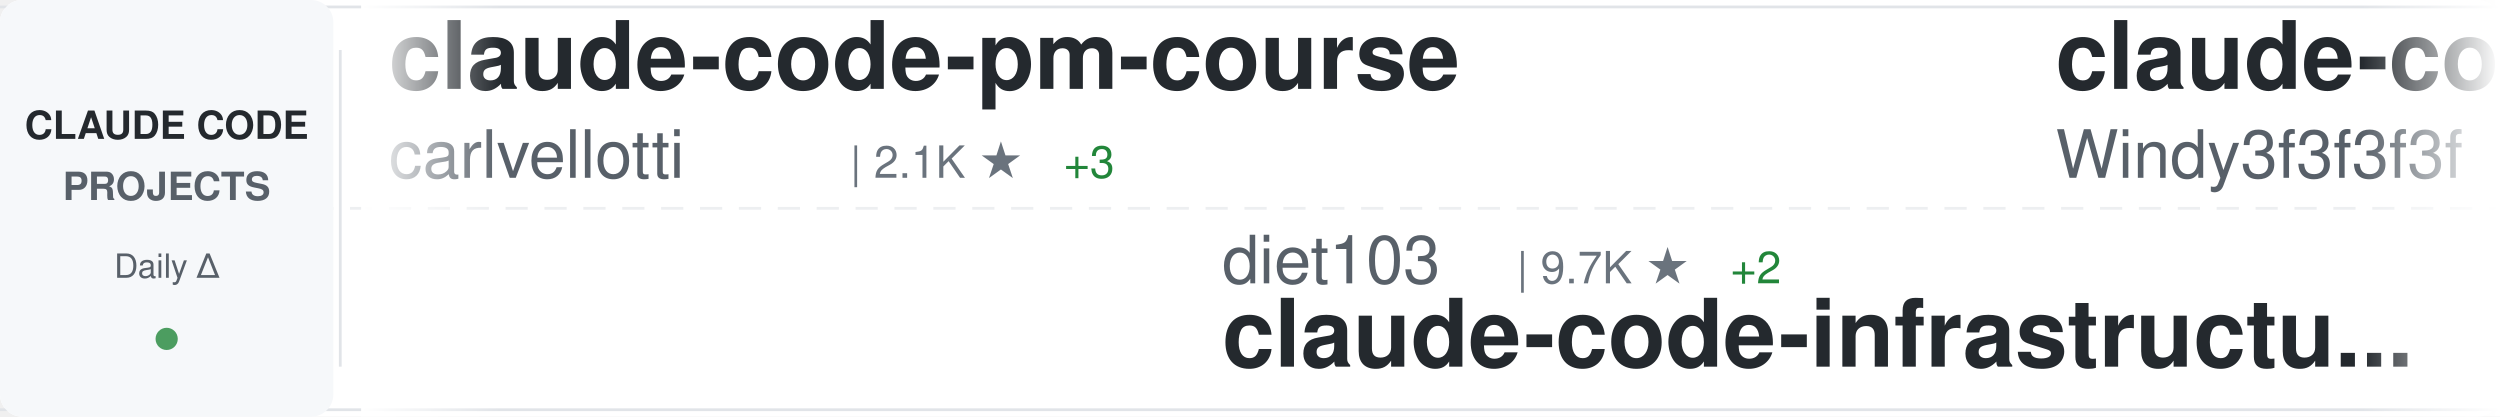
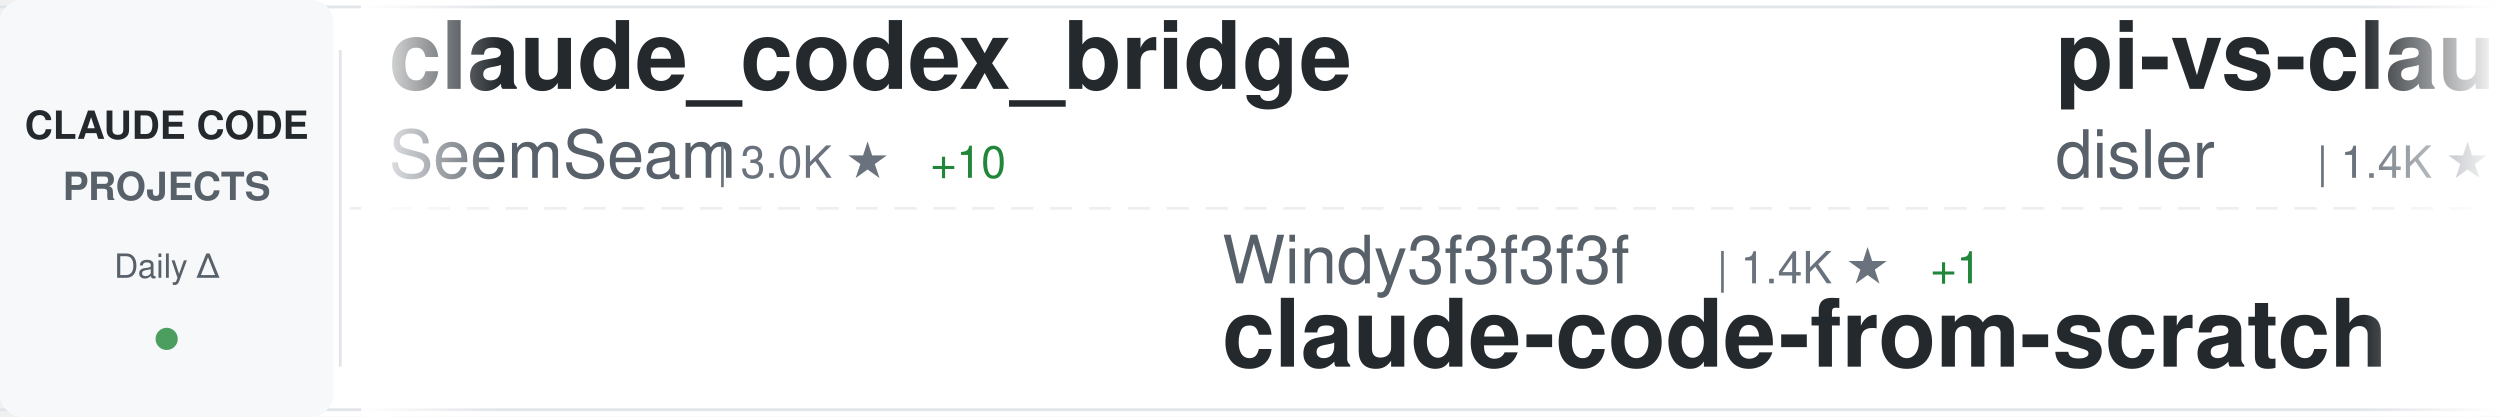
<svg xmlns="http://www.w3.org/2000/svg" width="900" height="150">
  <defs>
    <linearGradient id="awesomeLeftFade" x1="0%" y1="0%" x2="100%" y2="0%">
      <stop offset="0%" style="stop-color:#ffffff;stop-opacity:1" />
      <stop offset="100%" style="stop-color:#ffffff;stop-opacity:0" />
    </linearGradient>
    <linearGradient id="awesomeRightFade" x1="0%" y1="0%" x2="100%" y2="0%">
      <stop offset="0%" style="stop-color:#ffffff;stop-opacity:0" />
      <stop offset="100%" style="stop-color:#ffffff;stop-opacity:1" />
    </linearGradient>
  </defs>
  <rect width="900" height="150" fill="#ffffff" rx="8" />
  <rect x="0" y="2" width="900" height="1" fill="#e1e4e8" />
  <rect x="0" y="147" width="900" height="1" fill="#e1e4e8" />
  <line x1="0" y1="75" x2="900" y2="75" stroke="#e1e4e8" stroke-width="1" stroke-dasharray="8 6" opacity="0.6" />
  <rect x="0" y="0" width="120" height="150" fill="#f6f8fa" rx="8" />
  <text x="60" y="50" font-family="-apple-system, BlinkMacSystemFont, 'Segoe UI', Helvetica, Arial, sans-serif" font-size="14" font-weight="600" fill="#24292e" text-anchor="middle">CLAUDE CODE</text>
  <text x="60" y="72" font-family="-apple-system, BlinkMacSystemFont, 'Segoe UI', Helvetica, Arial, sans-serif" font-size="14" font-weight="600" fill="#586069" text-anchor="middle">PROJECTS</text>
  <text x="60" y="100" font-family="-apple-system, BlinkMacSystemFont, 'Segoe UI', Helvetica, Arial, sans-serif" font-size="12" font-weight="500" fill="#586069" text-anchor="middle">Daily Δ</text>
  <circle cx="60" cy="122" r="4" fill="#22863a" opacity="0.8" />
  <rect x="122" y="18" width="1" height="114" fill="#e1e4e8" />
  <clipPath id="awesomeTickerClip">
    <rect x="130" y="0" width="770" height="150" />
  </clipPath>
  <g clip-path="url(#awesomeTickerClip)">
    <g id="awesomeTickerItems">
      <animateTransform attributeName="transform" attributeType="XML" type="translate" from="0 0" to="-3000 0" dur="54s" repeatCount="indefinite" />
      <g transform="translate(0, 0)">
-         <text x="140" y="32" font-family="-apple-system, BlinkMacSystemFont, 'Segoe UI', Helvetica, Arial, sans-serif" font-size="34" font-weight="600" fill="#24292e">claude-code-pm-course</text>
-         <text x="140" y="64" font-family="-apple-system, BlinkMacSystemFont, 'Segoe UI', Helvetica, Arial, sans-serif" font-size="24" font-weight="400" fill="#586069">carlvellotti</text>
-         <text x="306" y="64" font-family="-apple-system, BlinkMacSystemFont, 'Segoe UI', Helvetica, Arial, sans-serif" font-size="16" font-weight="500" fill="#6a737d">| 2.1K ★</text>
-         <text x="383" y="64" font-family="-apple-system, BlinkMacSystemFont, 'Segoe UI', Helvetica, Arial, sans-serif" font-size="16" font-weight="500" fill="#22863a"> +3</text>
+         <text x="140" y="32" font-family="-apple-system, BlinkMacSystemFont, 'Segoe UI', Helvetica, Arial, sans-serif" font-size="34" font-weight="600" fill="#24292e">claude_codex_bridge</text>
+         <text x="140" y="64" font-family="-apple-system, BlinkMacSystemFont, 'Segoe UI', Helvetica, Arial, sans-serif" font-size="24" font-weight="400" fill="#586069">SeemSeam</text>
+         <text x="258" y="64" font-family="-apple-system, BlinkMacSystemFont, 'Segoe UI', Helvetica, Arial, sans-serif" font-size="16" font-weight="500" fill="#6a737d">| 3.0K ★</text>
+         <text x="335" y="64" font-family="-apple-system, BlinkMacSystemFont, 'Segoe UI', Helvetica, Arial, sans-serif" font-size="16" font-weight="500" fill="#22863a"> +10</text>
      </g>
      <g transform="translate(300, 0)">
-         <text x="140" y="102" font-family="-apple-system, BlinkMacSystemFont, 'Segoe UI', Helvetica, Arial, sans-serif" font-size="24" font-weight="400" fill="#586069">diet103</text>
-         <text x="246" y="102" font-family="-apple-system, BlinkMacSystemFont, 'Segoe UI', Helvetica, Arial, sans-serif" font-size="16" font-weight="500" fill="#6a737d">| 9.7K ★</text>
-         <text x="323" y="102" font-family="-apple-system, BlinkMacSystemFont, 'Segoe UI', Helvetica, Arial, sans-serif" font-size="16" font-weight="500" fill="#22863a"> +2</text>
-         <text x="140" y="132" font-family="-apple-system, BlinkMacSystemFont, 'Segoe UI', Helvetica, Arial, sans-serif" font-size="34" font-weight="600" fill="#24292e">claude-code-infrastructu...</text>
+         <text x="140" y="102" font-family="-apple-system, BlinkMacSystemFont, 'Segoe UI', Helvetica, Arial, sans-serif" font-size="24" font-weight="400" fill="#586069">Windy3f3f3f3f</text>
+         <text x="318" y="102" font-family="-apple-system, BlinkMacSystemFont, 'Segoe UI', Helvetica, Arial, sans-serif" font-size="16" font-weight="500" fill="#6a737d">| 1.4K ★</text>
+         <text x="395" y="102" font-family="-apple-system, BlinkMacSystemFont, 'Segoe UI', Helvetica, Arial, sans-serif" font-size="16" font-weight="500" fill="#22863a"> +1</text>
+         <text x="140" y="132" font-family="-apple-system, BlinkMacSystemFont, 'Segoe UI', Helvetica, Arial, sans-serif" font-size="34" font-weight="600" fill="#24292e">claude-code-from-scratch</text>
      </g>
      <g transform="translate(600, 0)">
-         <text x="140" y="32" font-family="-apple-system, BlinkMacSystemFont, 'Segoe UI', Helvetica, Arial, sans-serif" font-size="34" font-weight="600" fill="#24292e">claude-code-from-scratch</text>
-         <text x="140" y="64" font-family="-apple-system, BlinkMacSystemFont, 'Segoe UI', Helvetica, Arial, sans-serif" font-size="24" font-weight="400" fill="#586069">Windy3f3f3f3f</text>
-         <text x="318" y="64" font-family="-apple-system, BlinkMacSystemFont, 'Segoe UI', Helvetica, Arial, sans-serif" font-size="16" font-weight="500" fill="#6a737d">| 1.4K ★</text>
-         <text x="395" y="64" font-family="-apple-system, BlinkMacSystemFont, 'Segoe UI', Helvetica, Arial, sans-serif" font-size="16" font-weight="500" fill="#22863a"> +1</text>
+         <text x="140" y="32" font-family="-apple-system, BlinkMacSystemFont, 'Segoe UI', Helvetica, Arial, sans-serif" font-size="34" font-weight="600" fill="#24292e">pi-vs-claude-code</text>
+         <text x="140" y="64" font-family="-apple-system, BlinkMacSystemFont, 'Segoe UI', Helvetica, Arial, sans-serif" font-size="24" font-weight="400" fill="#586069">disler</text>
+         <text x="234" y="64" font-family="-apple-system, BlinkMacSystemFont, 'Segoe UI', Helvetica, Arial, sans-serif" font-size="16" font-weight="500" fill="#6a737d">| 1.4K ★</text>
+         <text x="311" y="64" font-family="-apple-system, BlinkMacSystemFont, 'Segoe UI', Helvetica, Arial, sans-serif" font-size="16" font-weight="500" fill="#22863a"> +9</text>
      </g>
      <g transform="translate(900, 0)">
-         <text x="140" y="102" font-family="-apple-system, BlinkMacSystemFont, 'Segoe UI', Helvetica, Arial, sans-serif" font-size="24" font-weight="400" fill="#586069">zstmfhy</text>
-         <text x="246" y="102" font-family="-apple-system, BlinkMacSystemFont, 'Segoe UI', Helvetica, Arial, sans-serif" font-size="16" font-weight="500" fill="#6a737d">| 190 ★</text>
-         <text x="140" y="132" font-family="-apple-system, BlinkMacSystemFont, 'Segoe UI', Helvetica, Arial, sans-serif" font-size="34" font-weight="600" fill="#24292e">Claude-code</text>
+         <text x="140" y="102" font-family="-apple-system, BlinkMacSystemFont, 'Segoe UI', Helvetica, Arial, sans-serif" font-size="24" font-weight="400" fill="#586069">davila7</text>
+         <text x="246" y="102" font-family="-apple-system, BlinkMacSystemFont, 'Segoe UI', Helvetica, Arial, sans-serif" font-size="16" font-weight="500" fill="#6a737d">| 28.1K ★</text>
+         <text x="332" y="102" font-family="-apple-system, BlinkMacSystemFont, 'Segoe UI', Helvetica, Arial, sans-serif" font-size="16" font-weight="500" fill="#22863a"> +38</text>
+         <text x="140" y="132" font-family="-apple-system, BlinkMacSystemFont, 'Segoe UI', Helvetica, Arial, sans-serif" font-size="34" font-weight="600" fill="#24292e">claude-code-templates</text>
      </g>
      <g transform="translate(1200, 0)">
-         <text x="140" y="32" font-family="-apple-system, BlinkMacSystemFont, 'Segoe UI', Helvetica, Arial, sans-serif" font-size="34" font-weight="600" fill="#24292e">claude-howto</text>
-         <text x="140" y="64" font-family="-apple-system, BlinkMacSystemFont, 'Segoe UI', Helvetica, Arial, sans-serif" font-size="24" font-weight="400" fill="#586069">luongnv89</text>
-         <text x="270" y="64" font-family="-apple-system, BlinkMacSystemFont, 'Segoe UI', Helvetica, Arial, sans-serif" font-size="16" font-weight="500" fill="#6a737d">| 37.4K ★</text>
-         <text x="356" y="64" font-family="-apple-system, BlinkMacSystemFont, 'Segoe UI', Helvetica, Arial, sans-serif" font-size="16" font-weight="500" fill="#22863a"> +116</text>
+         <text x="140" y="32" font-family="-apple-system, BlinkMacSystemFont, 'Segoe UI', Helvetica, Arial, sans-serif" font-size="34" font-weight="600" fill="#24292e">claude-code-source-code</text>
+         <text x="140" y="64" font-family="-apple-system, BlinkMacSystemFont, 'Segoe UI', Helvetica, Arial, sans-serif" font-size="24" font-weight="400" fill="#586069">777genius</text>
+         <text x="270" y="64" font-family="-apple-system, BlinkMacSystemFont, 'Segoe UI', Helvetica, Arial, sans-serif" font-size="16" font-weight="500" fill="#6a737d">| 915 ★</text>
      </g>
      <g transform="translate(1500, 0)">
-         <text x="140" y="102" font-family="-apple-system, BlinkMacSystemFont, 'Segoe UI', Helvetica, Arial, sans-serif" font-size="24" font-weight="400" fill="#586069">OneRedOak</text>
-         <text x="270" y="102" font-family="-apple-system, BlinkMacSystemFont, 'Segoe UI', Helvetica, Arial, sans-serif" font-size="16" font-weight="500" fill="#6a737d">| 3.8K ★</text>
-         <text x="347" y="102" font-family="-apple-system, BlinkMacSystemFont, 'Segoe UI', Helvetica, Arial, sans-serif" font-size="16" font-weight="500" fill="#22863a"> +2</text>
-         <text x="140" y="132" font-family="-apple-system, BlinkMacSystemFont, 'Segoe UI', Helvetica, Arial, sans-serif" font-size="34" font-weight="600" fill="#24292e">claude-code-workflows</text>
+         <text x="140" y="102" font-family="-apple-system, BlinkMacSystemFont, 'Segoe UI', Helvetica, Arial, sans-serif" font-size="24" font-weight="400" fill="#586069">musistudio</text>
+         <text x="282" y="102" font-family="-apple-system, BlinkMacSystemFont, 'Segoe UI', Helvetica, Arial, sans-serif" font-size="16" font-weight="500" fill="#6a737d">| 35.1K ★</text>
+         <text x="368" y="102" font-family="-apple-system, BlinkMacSystemFont, 'Segoe UI', Helvetica, Arial, sans-serif" font-size="16" font-weight="500" fill="#22863a"> +57</text>
+         <text x="140" y="132" font-family="-apple-system, BlinkMacSystemFont, 'Segoe UI', Helvetica, Arial, sans-serif" font-size="34" font-weight="600" fill="#24292e">claude-code-router</text>
      </g>
      <g transform="translate(1800, 0)">
-         <text x="140" y="32" font-family="-apple-system, BlinkMacSystemFont, 'Segoe UI', Helvetica, Arial, sans-serif" font-size="34" font-weight="600" fill="#24292e">Claude-Code</text>
-         <text x="140" y="64" font-family="-apple-system, BlinkMacSystemFont, 'Segoe UI', Helvetica, Arial, sans-serif" font-size="24" font-weight="400" fill="#586069">KPR111</text>
-         <text x="234" y="64" font-family="-apple-system, BlinkMacSystemFont, 'Segoe UI', Helvetica, Arial, sans-serif" font-size="16" font-weight="500" fill="#6a737d">| 18 ★</text>
+         <text x="140" y="32" font-family="-apple-system, BlinkMacSystemFont, 'Segoe UI', Helvetica, Arial, sans-serif" font-size="34" font-weight="600" fill="#24292e">claude-code-local</text>
+         <text x="140" y="64" font-family="-apple-system, BlinkMacSystemFont, 'Segoe UI', Helvetica, Arial, sans-serif" font-size="24" font-weight="400" fill="#586069">nicedreamzapp</text>
+         <text x="318" y="64" font-family="-apple-system, BlinkMacSystemFont, 'Segoe UI', Helvetica, Arial, sans-serif" font-size="16" font-weight="500" fill="#6a737d">| 2.8K ★</text>
+         <text x="395" y="64" font-family="-apple-system, BlinkMacSystemFont, 'Segoe UI', Helvetica, Arial, sans-serif" font-size="16" font-weight="500" fill="#22863a"> +23</text>
      </g>
      <g transform="translate(2100, 0)">
-         <text x="140" y="102" font-family="-apple-system, BlinkMacSystemFont, 'Segoe UI', Helvetica, Arial, sans-serif" font-size="24" font-weight="400" fill="#586069">VoltAgent</text>
-         <text x="270" y="102" font-family="-apple-system, BlinkMacSystemFont, 'Segoe UI', Helvetica, Arial, sans-serif" font-size="16" font-weight="500" fill="#6a737d">| 22.0K ★</text>
-         <text x="356" y="102" font-family="-apple-system, BlinkMacSystemFont, 'Segoe UI', Helvetica, Arial, sans-serif" font-size="16" font-weight="500" fill="#22863a"> +77</text>
-         <text x="140" y="132" font-family="-apple-system, BlinkMacSystemFont, 'Segoe UI', Helvetica, Arial, sans-serif" font-size="34" font-weight="600" fill="#24292e">awesome-claude-code-suba...</text>
+         <text x="140" y="102" font-family="-apple-system, BlinkMacSystemFont, 'Segoe UI', Helvetica, Arial, sans-serif" font-size="24" font-weight="400" fill="#586069">shanraisshan</text>
+         <text x="306" y="102" font-family="-apple-system, BlinkMacSystemFont, 'Segoe UI', Helvetica, Arial, sans-serif" font-size="16" font-weight="500" fill="#6a737d">| 58.1K ★</text>
+         <text x="392" y="102" font-family="-apple-system, BlinkMacSystemFont, 'Segoe UI', Helvetica, Arial, sans-serif" font-size="16" font-weight="500" fill="#22863a"> +167</text>
+         <text x="140" y="132" font-family="-apple-system, BlinkMacSystemFont, 'Segoe UI', Helvetica, Arial, sans-serif" font-size="34" font-weight="600" fill="#24292e">claude-code-best-practic...</text>
      </g>
      <g transform="translate(2400, 0)">
-         <text x="140" y="32" font-family="-apple-system, BlinkMacSystemFont, 'Segoe UI', Helvetica, Arial, sans-serif" font-size="34" font-weight="600" fill="#24292e">claude-coder</text>
-         <text x="140" y="64" font-family="-apple-system, BlinkMacSystemFont, 'Segoe UI', Helvetica, Arial, sans-serif" font-size="24" font-weight="400" fill="#586069">kodu-ai</text>
-         <text x="246" y="64" font-family="-apple-system, BlinkMacSystemFont, 'Segoe UI', Helvetica, Arial, sans-serif" font-size="16" font-weight="500" fill="#6a737d">| 5.3K ★</text>
+         <text x="140" y="32" font-family="-apple-system, BlinkMacSystemFont, 'Segoe UI', Helvetica, Arial, sans-serif" font-size="34" font-weight="600" fill="#24292e">claude-code-telegram</text>
+         <text x="140" y="64" font-family="-apple-system, BlinkMacSystemFont, 'Segoe UI', Helvetica, Arial, sans-serif" font-size="24" font-weight="400" fill="#586069">RichardAtCT</text>
+         <text x="294" y="64" font-family="-apple-system, BlinkMacSystemFont, 'Segoe UI', Helvetica, Arial, sans-serif" font-size="16" font-weight="500" fill="#6a737d">| 2.7K ★</text>
+         <text x="371" y="64" font-family="-apple-system, BlinkMacSystemFont, 'Segoe UI', Helvetica, Arial, sans-serif" font-size="16" font-weight="500" fill="#22863a"> +2</text>
      </g>
      <g transform="translate(2700, 0)">
-         <text x="140" y="102" font-family="-apple-system, BlinkMacSystemFont, 'Segoe UI', Helvetica, Arial, sans-serif" font-size="24" font-weight="400" fill="#586069">alirezarezvani</text>
-         <text x="330" y="102" font-family="-apple-system, BlinkMacSystemFont, 'Segoe UI', Helvetica, Arial, sans-serif" font-size="16" font-weight="500" fill="#6a737d">| 18.3K ★</text>
-         <text x="416" y="102" font-family="-apple-system, BlinkMacSystemFont, 'Segoe UI', Helvetica, Arial, sans-serif" font-size="16" font-weight="500" fill="#22863a"> +104</text>
-         <text x="140" y="132" font-family="-apple-system, BlinkMacSystemFont, 'Segoe UI', Helvetica, Arial, sans-serif" font-size="34" font-weight="600" fill="#24292e">claude-skills</text>
+         <text x="140" y="102" font-family="-apple-system, BlinkMacSystemFont, 'Segoe UI', Helvetica, Arial, sans-serif" font-size="24" font-weight="400" fill="#586069">https-deeplearning-ai</text>
+         <text x="414" y="102" font-family="-apple-system, BlinkMacSystemFont, 'Segoe UI', Helvetica, Arial, sans-serif" font-size="16" font-weight="500" fill="#6a737d">| 531 ★</text>
+         <text x="482" y="102" font-family="-apple-system, BlinkMacSystemFont, 'Segoe UI', Helvetica, Arial, sans-serif" font-size="16" font-weight="500" fill="#22863a"> +3</text>
+         <text x="140" y="132" font-family="-apple-system, BlinkMacSystemFont, 'Segoe UI', Helvetica, Arial, sans-serif" font-size="34" font-weight="600" fill="#24292e">sc-claude-code-files</text>
      </g>
      <g transform="translate(3000, 0)">
-         <text x="140" y="32" font-family="-apple-system, BlinkMacSystemFont, 'Segoe UI', Helvetica, Arial, sans-serif" font-size="34" font-weight="600" fill="#24292e">claude-code-pm-course</text>
-         <text x="140" y="64" font-family="-apple-system, BlinkMacSystemFont, 'Segoe UI', Helvetica, Arial, sans-serif" font-size="24" font-weight="400" fill="#586069">carlvellotti</text>
-         <text x="306" y="64" font-family="-apple-system, BlinkMacSystemFont, 'Segoe UI', Helvetica, Arial, sans-serif" font-size="16" font-weight="500" fill="#6a737d">| 2.1K ★</text>
-         <text x="383" y="64" font-family="-apple-system, BlinkMacSystemFont, 'Segoe UI', Helvetica, Arial, sans-serif" font-size="16" font-weight="500" fill="#22863a"> +3</text>
+         <text x="140" y="32" font-family="-apple-system, BlinkMacSystemFont, 'Segoe UI', Helvetica, Arial, sans-serif" font-size="34" font-weight="600" fill="#24292e">claude_codex_bridge</text>
+         <text x="140" y="64" font-family="-apple-system, BlinkMacSystemFont, 'Segoe UI', Helvetica, Arial, sans-serif" font-size="24" font-weight="400" fill="#586069">SeemSeam</text>
+         <text x="258" y="64" font-family="-apple-system, BlinkMacSystemFont, 'Segoe UI', Helvetica, Arial, sans-serif" font-size="16" font-weight="500" fill="#6a737d">| 3.0K ★</text>
+         <text x="335" y="64" font-family="-apple-system, BlinkMacSystemFont, 'Segoe UI', Helvetica, Arial, sans-serif" font-size="16" font-weight="500" fill="#22863a"> +10</text>
      </g>
      <g transform="translate(3300, 0)">
-         <text x="140" y="102" font-family="-apple-system, BlinkMacSystemFont, 'Segoe UI', Helvetica, Arial, sans-serif" font-size="24" font-weight="400" fill="#586069">diet103</text>
-         <text x="246" y="102" font-family="-apple-system, BlinkMacSystemFont, 'Segoe UI', Helvetica, Arial, sans-serif" font-size="16" font-weight="500" fill="#6a737d">| 9.7K ★</text>
-         <text x="323" y="102" font-family="-apple-system, BlinkMacSystemFont, 'Segoe UI', Helvetica, Arial, sans-serif" font-size="16" font-weight="500" fill="#22863a"> +2</text>
-         <text x="140" y="132" font-family="-apple-system, BlinkMacSystemFont, 'Segoe UI', Helvetica, Arial, sans-serif" font-size="34" font-weight="600" fill="#24292e">claude-code-infrastructu...</text>
+         <text x="140" y="102" font-family="-apple-system, BlinkMacSystemFont, 'Segoe UI', Helvetica, Arial, sans-serif" font-size="24" font-weight="400" fill="#586069">Windy3f3f3f3f</text>
+         <text x="318" y="102" font-family="-apple-system, BlinkMacSystemFont, 'Segoe UI', Helvetica, Arial, sans-serif" font-size="16" font-weight="500" fill="#6a737d">| 1.4K ★</text>
+         <text x="395" y="102" font-family="-apple-system, BlinkMacSystemFont, 'Segoe UI', Helvetica, Arial, sans-serif" font-size="16" font-weight="500" fill="#22863a"> +1</text>
+         <text x="140" y="132" font-family="-apple-system, BlinkMacSystemFont, 'Segoe UI', Helvetica, Arial, sans-serif" font-size="34" font-weight="600" fill="#24292e">claude-code-from-scratch</text>
      </g>
      <g transform="translate(3600, 0)">
-         <text x="140" y="32" font-family="-apple-system, BlinkMacSystemFont, 'Segoe UI', Helvetica, Arial, sans-serif" font-size="34" font-weight="600" fill="#24292e">claude-code-from-scratch</text>
-         <text x="140" y="64" font-family="-apple-system, BlinkMacSystemFont, 'Segoe UI', Helvetica, Arial, sans-serif" font-size="24" font-weight="400" fill="#586069">Windy3f3f3f3f</text>
-         <text x="318" y="64" font-family="-apple-system, BlinkMacSystemFont, 'Segoe UI', Helvetica, Arial, sans-serif" font-size="16" font-weight="500" fill="#6a737d">| 1.4K ★</text>
-         <text x="395" y="64" font-family="-apple-system, BlinkMacSystemFont, 'Segoe UI', Helvetica, Arial, sans-serif" font-size="16" font-weight="500" fill="#22863a"> +1</text>
+         <text x="140" y="32" font-family="-apple-system, BlinkMacSystemFont, 'Segoe UI', Helvetica, Arial, sans-serif" font-size="34" font-weight="600" fill="#24292e">pi-vs-claude-code</text>
+         <text x="140" y="64" font-family="-apple-system, BlinkMacSystemFont, 'Segoe UI', Helvetica, Arial, sans-serif" font-size="24" font-weight="400" fill="#586069">disler</text>
+         <text x="234" y="64" font-family="-apple-system, BlinkMacSystemFont, 'Segoe UI', Helvetica, Arial, sans-serif" font-size="16" font-weight="500" fill="#6a737d">| 1.4K ★</text>
+         <text x="311" y="64" font-family="-apple-system, BlinkMacSystemFont, 'Segoe UI', Helvetica, Arial, sans-serif" font-size="16" font-weight="500" fill="#22863a"> +9</text>
      </g>
      <g transform="translate(3900, 0)">
-         <text x="140" y="102" font-family="-apple-system, BlinkMacSystemFont, 'Segoe UI', Helvetica, Arial, sans-serif" font-size="24" font-weight="400" fill="#586069">zstmfhy</text>
-         <text x="246" y="102" font-family="-apple-system, BlinkMacSystemFont, 'Segoe UI', Helvetica, Arial, sans-serif" font-size="16" font-weight="500" fill="#6a737d">| 190 ★</text>
-         <text x="140" y="132" font-family="-apple-system, BlinkMacSystemFont, 'Segoe UI', Helvetica, Arial, sans-serif" font-size="34" font-weight="600" fill="#24292e">Claude-code</text>
+         <text x="140" y="102" font-family="-apple-system, BlinkMacSystemFont, 'Segoe UI', Helvetica, Arial, sans-serif" font-size="24" font-weight="400" fill="#586069">davila7</text>
+         <text x="246" y="102" font-family="-apple-system, BlinkMacSystemFont, 'Segoe UI', Helvetica, Arial, sans-serif" font-size="16" font-weight="500" fill="#6a737d">| 28.1K ★</text>
+         <text x="332" y="102" font-family="-apple-system, BlinkMacSystemFont, 'Segoe UI', Helvetica, Arial, sans-serif" font-size="16" font-weight="500" fill="#22863a"> +38</text>
+         <text x="140" y="132" font-family="-apple-system, BlinkMacSystemFont, 'Segoe UI', Helvetica, Arial, sans-serif" font-size="34" font-weight="600" fill="#24292e">claude-code-templates</text>
      </g>
    </g>
  </g>
  <rect x="130" y="0" width="50" height="150" fill="url(#awesomeLeftFade)" />
  <rect x="850" y="0" width="50" height="150" fill="url(#awesomeRightFade)" />
</svg>
